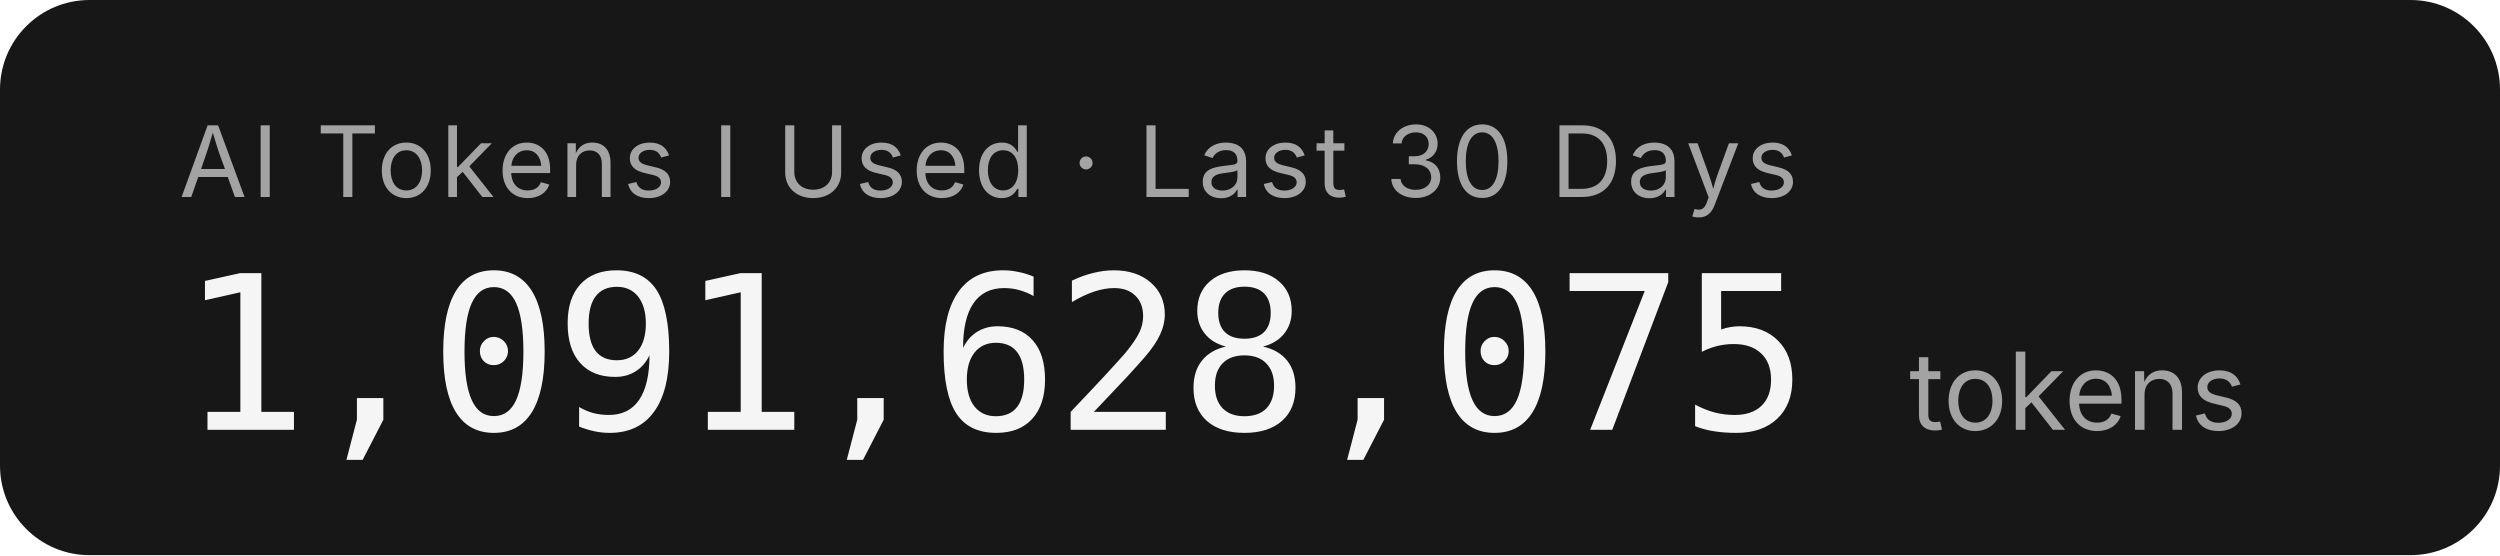
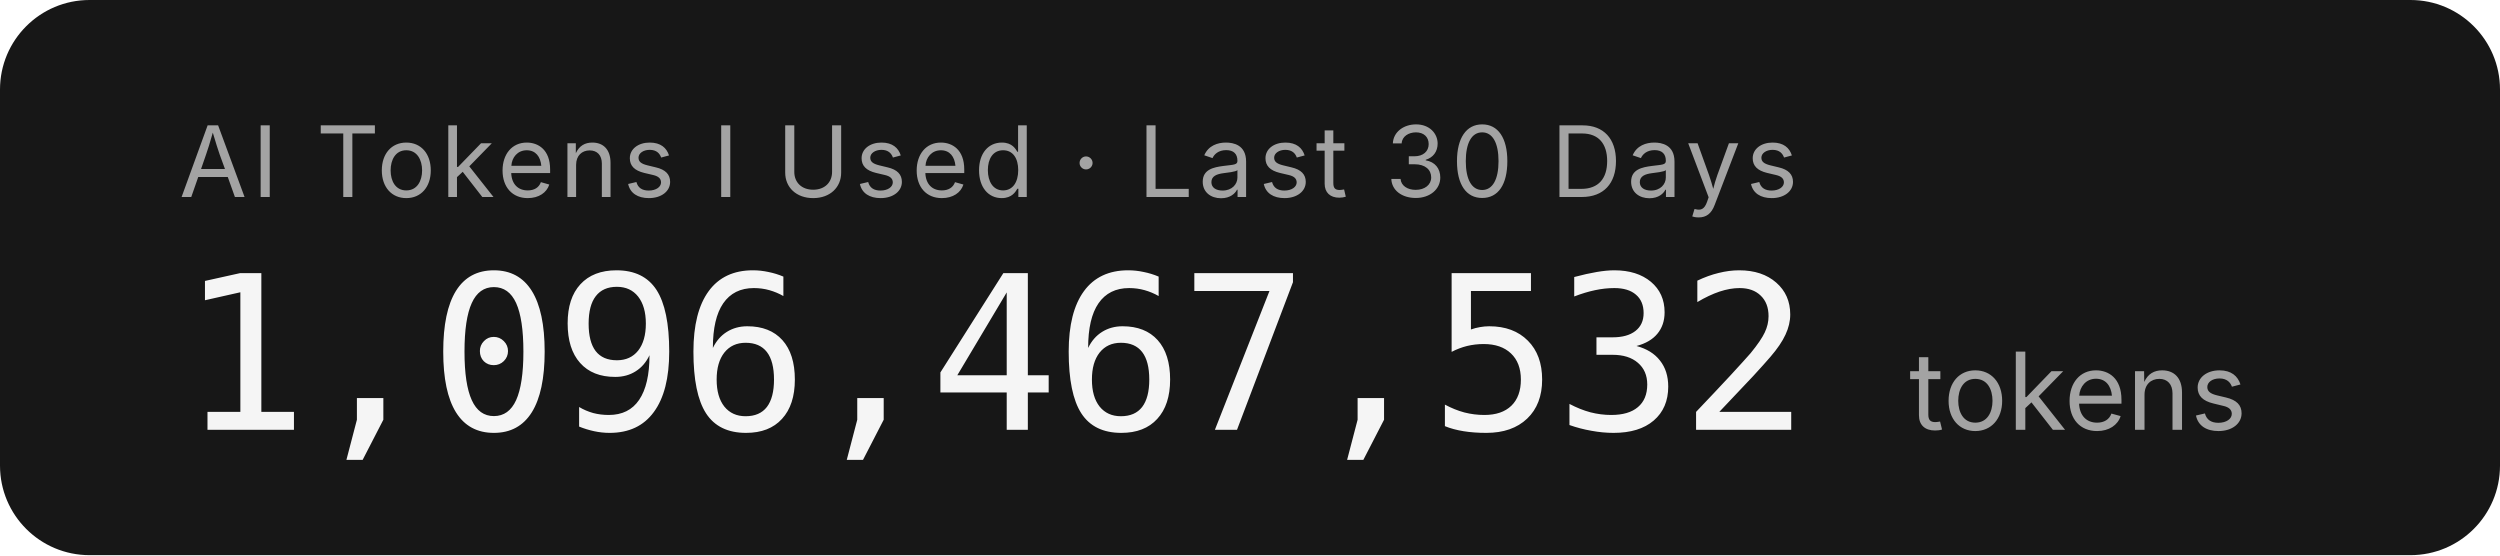
- <svg xmlns="http://www.w3.org/2000/svg" width="279.2" height="62" role="img" aria-label="AI Tokens I Used · Last 30 Days: 1,091,628,075 tokens">
+ <svg xmlns="http://www.w3.org/2000/svg" width="279.2" height="62" role="img" aria-label="AI Tokens I Used · Last 30 Days: 1,096,467,532 tokens">
  <rect width="279.2" height="62" rx="10" fill="#171717" />
  <g font-family="'Inter','SF Pro Display',-apple-system,'Segoe UI',sans-serif">
    <text x="20" y="22" fill="#a3a3a3" font-size="11" letter-spacing="0.05em">AI Tokens I Used · Last 30 Days</text>
-     <text x="20" y="48" fill="#f5f5f5" font-size="24" font-weight="300" font-family="'SF Mono','Cascadia Code','Consolas',monospace" letter-spacing="-0.02em">1,091,628,075</text>
+     <text x="20" y="48" fill="#f5f5f5" font-size="24" font-weight="300" font-family="'SF Mono','Cascadia Code','Consolas',monospace" letter-spacing="-0.02em">1,096,467,532</text>
    <text x="213.2" y="48" fill="#a3a3a3" font-size="12">tokens</text>
  </g>
</svg>
